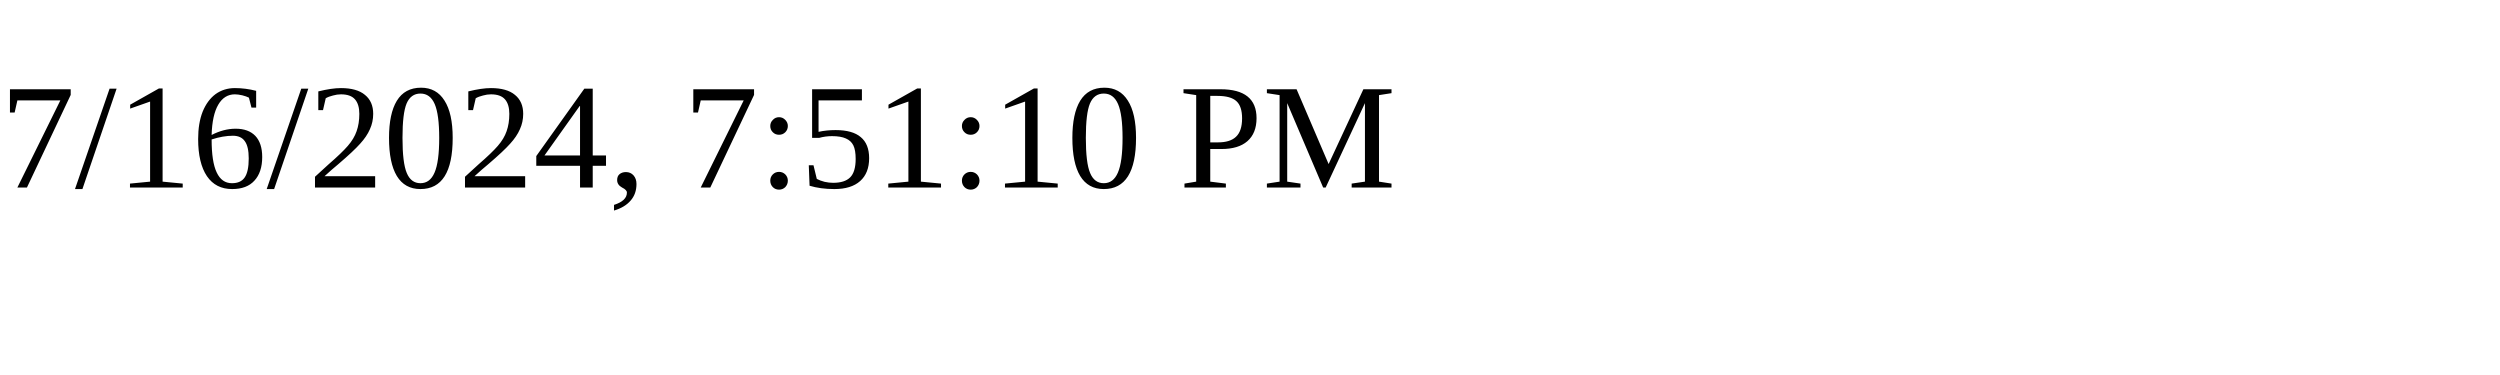
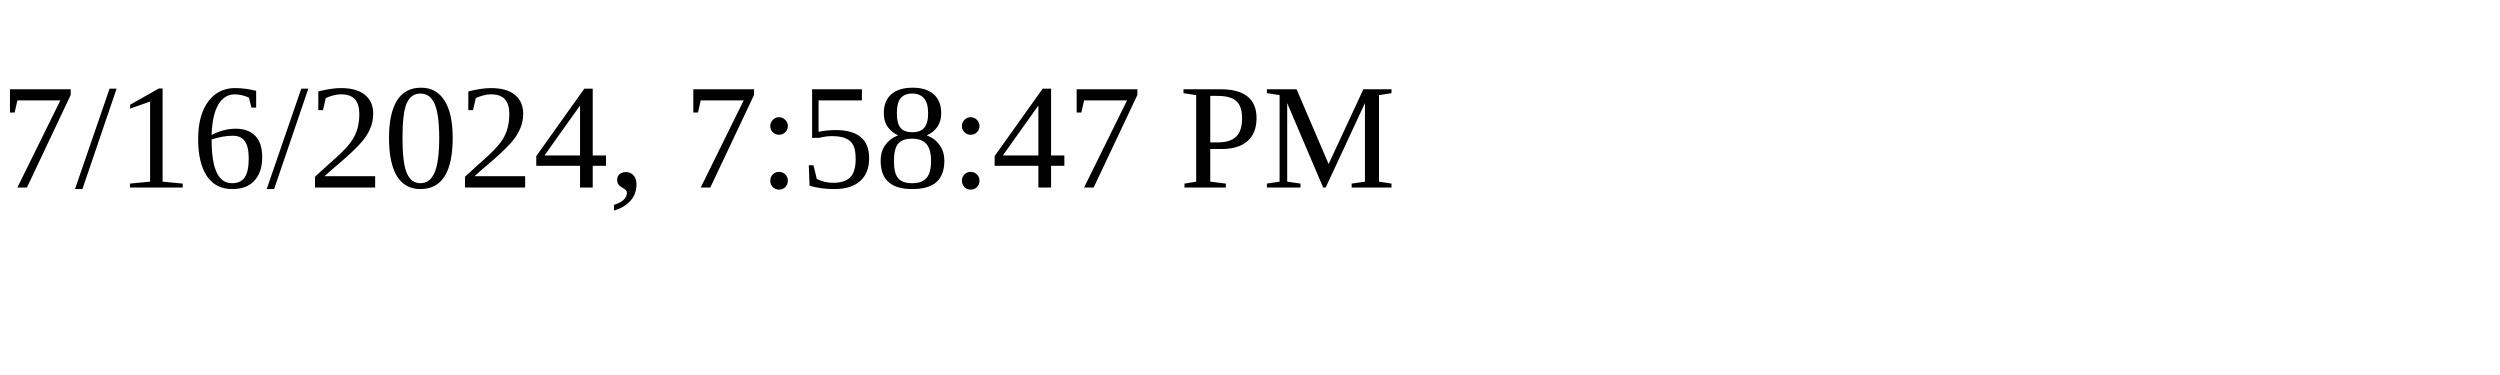
<svg xmlns="http://www.w3.org/2000/svg" height="30" width="200">
-   <text x="0" y="15">7/16/2024, 7:51:10 PM</text>
+   <text x="0" y="15">7/16/2024, 7:58:47 PM</text>
</svg>
